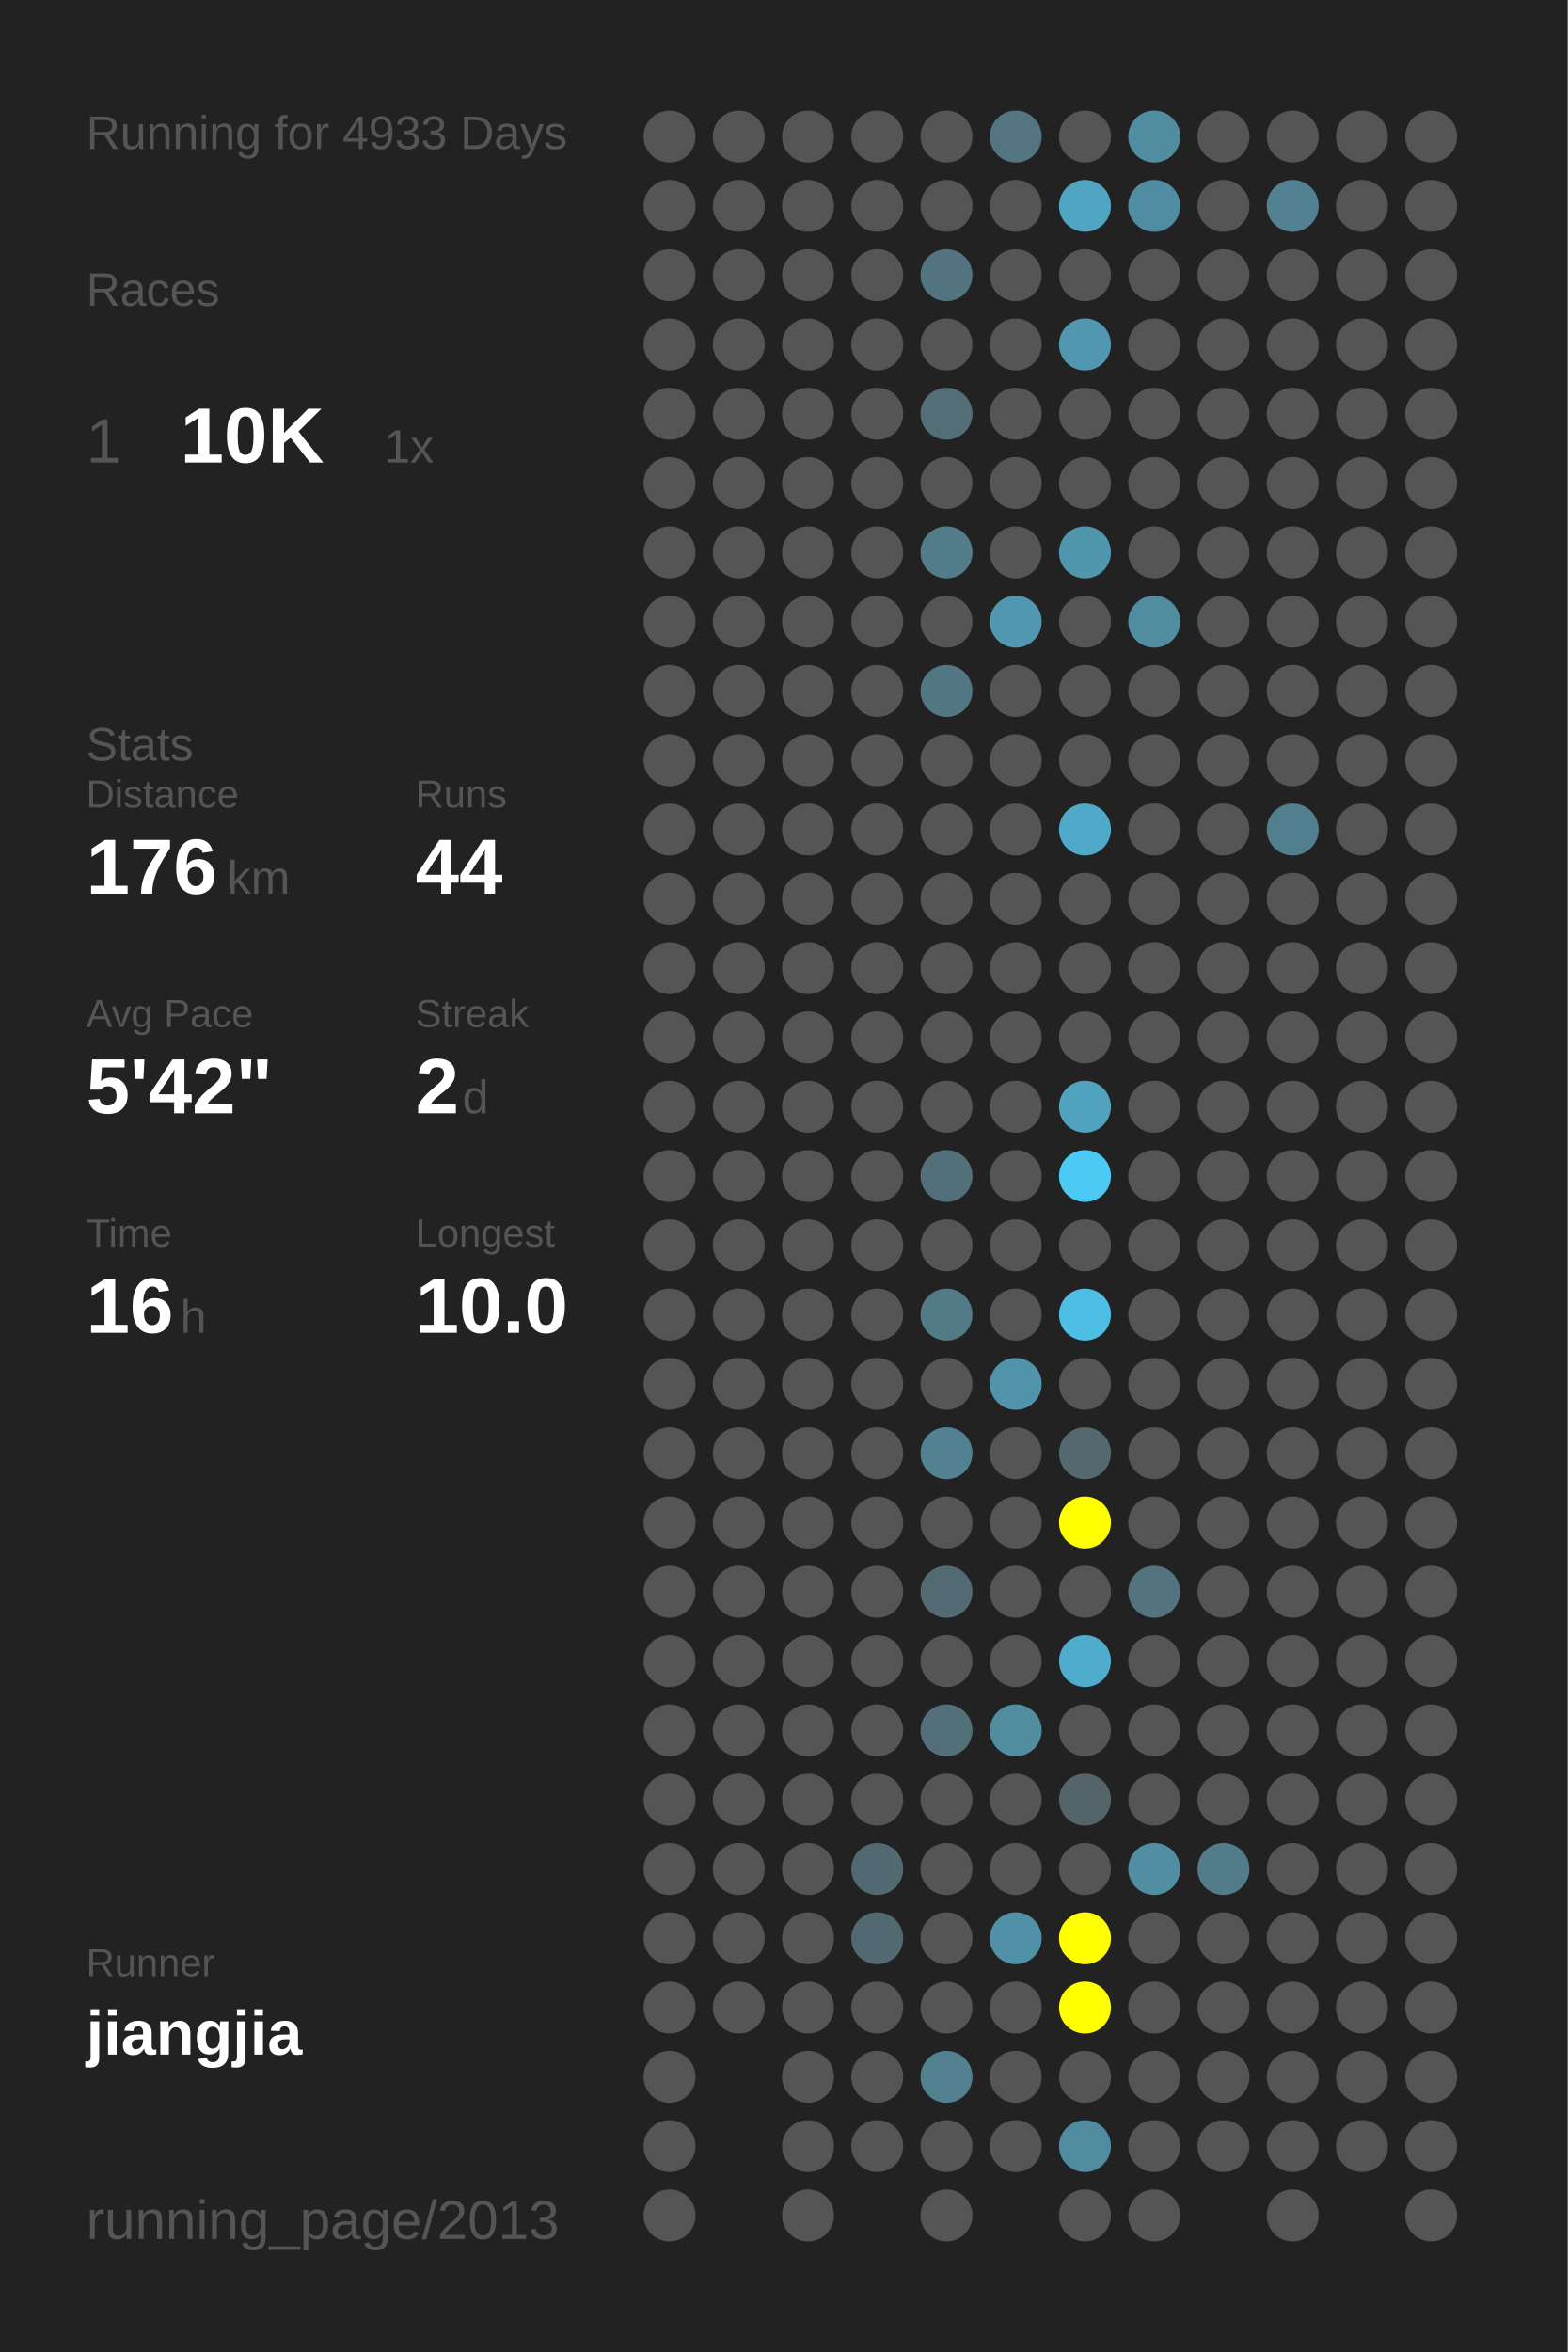
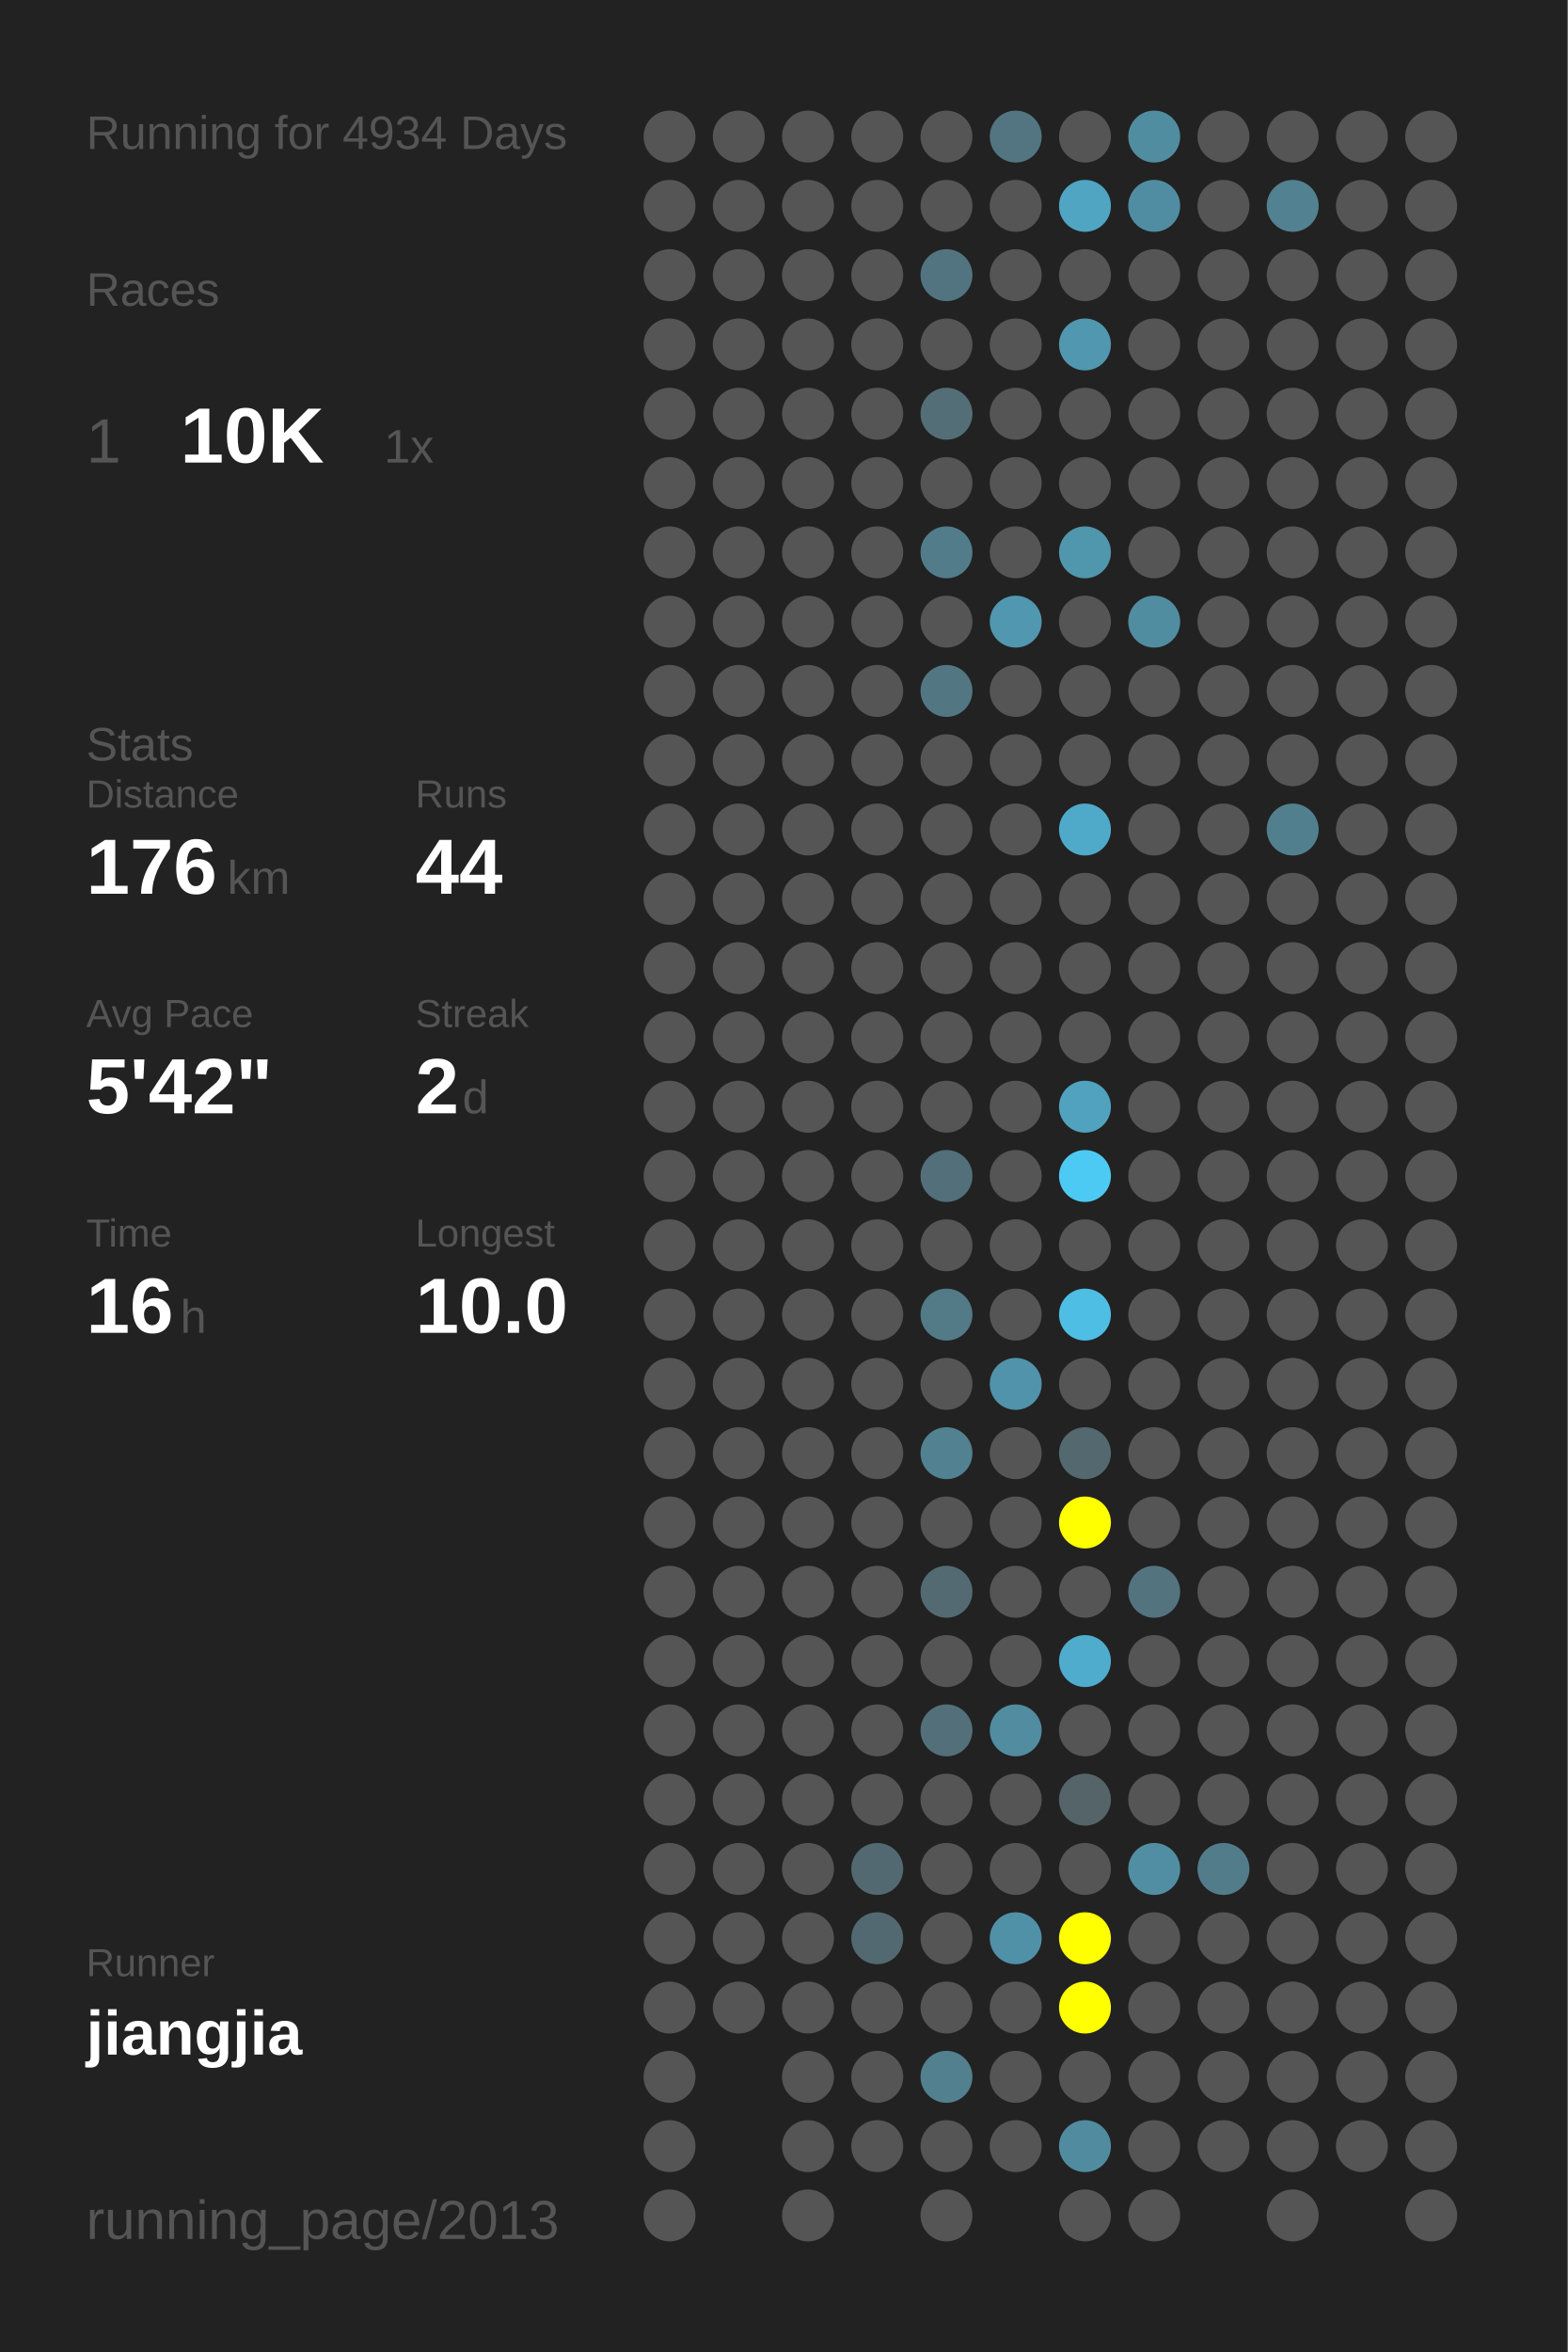
<svg xmlns="http://www.w3.org/2000/svg" baseProfile="full" height="300mm" version="1.1" viewBox="0,0,200,300" width="200mm">
  <defs />
  <rect fill="#222222" height="300" width="200" x="0" y="0" />
-   <text fill="#555555" style="font-size:6px; font-family:Arial;" x="11" y="19">Running for 4933 Days</text>
+   <text fill="#555555" style="font-size:6px; font-family:Arial;" x="11" y="19">Running for 4934 Days</text>
  <text fill="#555555" style="font-size:6px; font-family:Arial;" x="11" y="39">Races</text>
  <text fill="#555555" style="font-size:8px; font-family:Arial;" x="11" y="59">1</text>
  <text fill="#FFFFFF" style="font-size:10px; font-family:Arial; font-weight:bold;" x="23" y="59">10K</text>
  <text fill="#555555" style="font-size:6px; font-family:Arial;" x="49" y="59">1x</text>
  <text fill="#555555" style="font-size:6px; font-family:Arial;" x="11" y="97">Stats</text>
  <text fill="#555555" style="font-size:5px; font-family:Arial;" x="11" y="103">Distance</text>
  <text fill="#FFFFFF" style="font-size:10px; font-family:Arial; font-weight:bold;" x="11" y="114">176</text>
  <text fill="#555555" style="font-size:6px; font-family:Arial;" x="29" y="114">km</text>
  <text fill="#555555" style="font-size:5px; font-family:Arial;" x="53" y="103">Runs</text>
  <text fill="#FFFFFF" style="font-size:10px; font-family:Arial; font-weight:bold;" x="53" y="114">44</text>
  <text fill="#555555" style="font-size:5px; font-family:Arial;" x="11" y="131">Avg Pace</text>
  <text fill="#FFFFFF" style="font-size:10px; font-family:Arial; font-weight:bold;" x="11" y="142">5'42"</text>
  <text fill="#555555" style="font-size:5px; font-family:Arial;" x="53" y="131">Streak</text>
  <text fill="#FFFFFF" style="font-size:10px; font-family:Arial; font-weight:bold;" x="53" y="142">2</text>
  <text fill="#555555" style="font-size:6px; font-family:Arial;" x="59" y="142">d</text>
  <text fill="#555555" style="font-size:5px; font-family:Arial;" x="11" y="159">Time</text>
  <text fill="#FFFFFF" style="font-size:10px; font-family:Arial; font-weight:bold;" x="11" y="170">16</text>
  <text fill="#555555" style="font-size:6px; font-family:Arial;" x="23" y="170">h</text>
  <text fill="#555555" style="font-size:5px; font-family:Arial;" x="53" y="159">Longest</text>
  <text fill="#FFFFFF" style="font-size:10px; font-family:Arial; font-weight:bold;" x="53" y="170">10.0</text>
  <text fill="#555555" style="font-size:5px; font-family:Arial;" x="11" y="252.065">Runner</text>
  <text fill="#FFFFFF" style="font-size:8px; font-family:Arial; font-weight:bold;" x="11" y="262.065">jiangjia</text>
  <text fill="#555555" style="font-size:7px; font-family:Arial;" x="11" y="285.581">running_page/2013</text>
  <circle cx="85.417" cy="17.419" fill="#555555" r="3.312" />
  <circle cx="85.417" cy="26.258" fill="#555555" r="3.312" />
  <circle cx="85.417" cy="35.097" fill="#555555" r="3.312" />
  <circle cx="85.417" cy="43.935" fill="#555555" r="3.312" />
  <circle cx="85.417" cy="52.774" fill="#555555" r="3.312" />
  <circle cx="85.417" cy="61.613" fill="#555555" r="3.312" />
  <circle cx="85.417" cy="70.452" fill="#555555" r="3.312" />
  <circle cx="85.417" cy="79.29" fill="#555555" r="3.312" />
  <circle cx="85.417" cy="88.129" fill="#555555" r="3.312" />
  <circle cx="85.417" cy="96.968" fill="#555555" r="3.312" />
  <circle cx="85.417" cy="105.806" fill="#555555" r="3.312" />
  <circle cx="85.417" cy="114.645" fill="#555555" r="3.312" />
  <circle cx="85.417" cy="123.484" fill="#555555" r="3.312" />
  <circle cx="85.417" cy="132.323" fill="#555555" r="3.312" />
  <circle cx="85.417" cy="141.161" fill="#555555" r="3.312" />
  <circle cx="85.417" cy="150" fill="#555555" r="3.312" />
  <circle cx="85.417" cy="158.839" fill="#555555" r="3.312" />
  <circle cx="85.417" cy="167.677" fill="#555555" r="3.312" />
  <circle cx="85.417" cy="176.516" fill="#555555" r="3.312" />
  <circle cx="85.417" cy="185.355" fill="#555555" r="3.312" />
  <circle cx="85.417" cy="194.194" fill="#555555" r="3.312" />
  <circle cx="85.417" cy="203.032" fill="#555555" r="3.312" />
  <circle cx="85.417" cy="211.871" fill="#555555" r="3.312" />
  <circle cx="85.417" cy="220.71" fill="#555555" r="3.312" />
  <circle cx="85.417" cy="229.548" fill="#555555" r="3.312" />
  <circle cx="85.417" cy="238.387" fill="#555555" r="3.312" />
  <circle cx="85.417" cy="247.226" fill="#555555" r="3.312" />
  <circle cx="85.417" cy="256.065" fill="#555555" r="3.312" />
  <circle cx="85.417" cy="264.903" fill="#555555" r="3.312" />
  <circle cx="85.417" cy="273.742" fill="#555555" r="3.312" />
  <circle cx="85.417" cy="282.581" fill="#555555" r="3.312" />
  <circle cx="94.25" cy="17.419" fill="#555555" r="3.312" />
  <circle cx="94.25" cy="26.258" fill="#555555" r="3.312" />
  <circle cx="94.25" cy="35.097" fill="#555555" r="3.312" />
  <circle cx="94.25" cy="43.935" fill="#555555" r="3.312" />
  <circle cx="94.25" cy="52.774" fill="#555555" r="3.312" />
  <circle cx="94.25" cy="61.613" fill="#555555" r="3.312" />
  <circle cx="94.25" cy="70.452" fill="#555555" r="3.312" />
  <circle cx="94.25" cy="79.29" fill="#555555" r="3.312" />
  <circle cx="94.25" cy="88.129" fill="#555555" r="3.312" />
  <circle cx="94.25" cy="96.968" fill="#555555" r="3.312" />
  <circle cx="94.25" cy="105.806" fill="#555555" r="3.312" />
  <circle cx="94.25" cy="114.645" fill="#555555" r="3.312" />
  <circle cx="94.25" cy="123.484" fill="#555555" r="3.312" />
  <circle cx="94.25" cy="132.323" fill="#555555" r="3.312" />
  <circle cx="94.25" cy="141.161" fill="#555555" r="3.312" />
  <circle cx="94.25" cy="150" fill="#555555" r="3.312" />
  <circle cx="94.25" cy="158.839" fill="#555555" r="3.312" />
  <circle cx="94.25" cy="167.677" fill="#555555" r="3.312" />
  <circle cx="94.25" cy="176.516" fill="#555555" r="3.312" />
  <circle cx="94.25" cy="185.355" fill="#555555" r="3.312" />
  <circle cx="94.25" cy="194.194" fill="#555555" r="3.312" />
  <circle cx="94.25" cy="203.032" fill="#555555" r="3.312" />
  <circle cx="94.25" cy="211.871" fill="#555555" r="3.312" />
  <circle cx="94.25" cy="220.71" fill="#555555" r="3.312" />
  <circle cx="94.25" cy="229.548" fill="#555555" r="3.312" />
  <circle cx="94.25" cy="238.387" fill="#555555" r="3.312" />
  <circle cx="94.25" cy="247.226" fill="#555555" r="3.312" />
  <circle cx="94.25" cy="256.065" fill="#555555" r="3.312" />
  <circle cx="103.083" cy="17.419" fill="#555555" r="3.312" />
  <circle cx="103.083" cy="26.258" fill="#555555" r="3.312" />
  <circle cx="103.083" cy="35.097" fill="#555555" r="3.312" />
  <circle cx="103.083" cy="43.935" fill="#555555" r="3.312" />
  <circle cx="103.083" cy="52.774" fill="#555555" r="3.312" />
  <circle cx="103.083" cy="61.613" fill="#555555" r="3.312" />
  <circle cx="103.083" cy="70.452" fill="#555555" r="3.312" />
  <circle cx="103.083" cy="79.29" fill="#555555" r="3.312" />
  <circle cx="103.083" cy="88.129" fill="#555555" r="3.312" />
  <circle cx="103.083" cy="96.968" fill="#555555" r="3.312" />
  <circle cx="103.083" cy="105.806" fill="#555555" r="3.312" />
  <circle cx="103.083" cy="114.645" fill="#555555" r="3.312" />
  <circle cx="103.083" cy="123.484" fill="#555555" r="3.312" />
  <circle cx="103.083" cy="132.323" fill="#555555" r="3.312" />
  <circle cx="103.083" cy="141.161" fill="#555555" r="3.312" />
  <circle cx="103.083" cy="150" fill="#555555" r="3.312" />
  <circle cx="103.083" cy="158.839" fill="#555555" r="3.312" />
  <circle cx="103.083" cy="167.677" fill="#555555" r="3.312" />
  <circle cx="103.083" cy="176.516" fill="#555555" r="3.312" />
  <circle cx="103.083" cy="185.355" fill="#555555" r="3.312" />
  <circle cx="103.083" cy="194.194" fill="#555555" r="3.312" />
  <circle cx="103.083" cy="203.032" fill="#555555" r="3.312" />
  <circle cx="103.083" cy="211.871" fill="#555555" r="3.312" />
  <circle cx="103.083" cy="220.71" fill="#555555" r="3.312" />
  <circle cx="103.083" cy="229.548" fill="#555555" r="3.312" />
  <circle cx="103.083" cy="238.387" fill="#555555" r="3.312" />
  <circle cx="103.083" cy="247.226" fill="#555555" r="3.312" />
  <circle cx="103.083" cy="256.065" fill="#555555" r="3.312" />
  <circle cx="103.083" cy="264.903" fill="#555555" r="3.312" />
  <circle cx="103.083" cy="273.742" fill="#555555" r="3.312" />
  <circle cx="103.083" cy="282.581" fill="#555555" r="3.312" />
  <circle cx="111.917" cy="17.419" fill="#555555" r="3.312" />
  <circle cx="111.917" cy="26.258" fill="#555555" r="3.312" />
  <circle cx="111.917" cy="35.097" fill="#555555" r="3.312" />
  <circle cx="111.917" cy="43.935" fill="#555555" r="3.312" />
  <circle cx="111.917" cy="52.774" fill="#555555" r="3.312" />
  <circle cx="111.917" cy="61.613" fill="#555555" r="3.312" />
  <circle cx="111.917" cy="70.452" fill="#555555" r="3.312" />
  <circle cx="111.917" cy="79.29" fill="#555555" r="3.312" />
  <circle cx="111.917" cy="88.129" fill="#555555" r="3.312" />
  <circle cx="111.917" cy="96.968" fill="#555555" r="3.312" />
  <circle cx="111.917" cy="105.806" fill="#555555" r="3.312" />
  <circle cx="111.917" cy="114.645" fill="#555555" r="3.312" />
  <circle cx="111.917" cy="123.484" fill="#555555" r="3.312" />
  <circle cx="111.917" cy="132.323" fill="#555555" r="3.312" />
  <circle cx="111.917" cy="141.161" fill="#555555" r="3.312" />
  <circle cx="111.917" cy="150" fill="#555555" r="3.312" />
  <circle cx="111.917" cy="158.839" fill="#555555" r="3.312" />
  <circle cx="111.917" cy="167.677" fill="#555555" r="3.312" />
  <circle cx="111.917" cy="176.516" fill="#555555" r="3.312" />
  <circle cx="111.917" cy="185.355" fill="#555555" r="3.312" />
  <circle cx="111.917" cy="194.194" fill="#555555" r="3.312" />
  <circle cx="111.917" cy="203.032" fill="#555555" r="3.312" />
  <circle cx="111.917" cy="211.871" fill="#555555" r="3.312" />
  <circle cx="111.917" cy="220.71" fill="#555555" r="3.312" />
  <circle cx="111.917" cy="229.548" fill="#555555" r="3.312" />
  <circle cx="111.917" cy="238.387" fill="#536971" r="3.312" />
  <circle cx="111.917" cy="247.226" fill="#536971" r="3.312" />
  <circle cx="111.917" cy="256.065" fill="#555555" r="3.312" />
  <circle cx="111.917" cy="264.903" fill="#555555" r="3.312" />
  <circle cx="111.917" cy="273.742" fill="#555555" r="3.312" />
  <circle cx="120.75" cy="17.419" fill="#555555" r="3.312" />
  <circle cx="120.75" cy="26.258" fill="#555555" r="3.312" />
  <circle cx="120.75" cy="35.097" fill="#527480" r="3.312" />
  <circle cx="120.75" cy="43.935" fill="#555555" r="3.312" />
  <circle cx="120.75" cy="52.774" fill="#536e77" r="3.312" />
  <circle cx="120.75" cy="61.613" fill="#555555" r="3.312" />
  <circle cx="120.75" cy="70.452" fill="#527c8a" r="3.312" />
  <circle cx="120.75" cy="79.29" fill="#555555" r="3.312" />
  <circle cx="120.75" cy="88.129" fill="#527682" r="3.312" />
  <circle cx="120.75" cy="96.968" fill="#555555" r="3.312" />
  <circle cx="120.75" cy="105.806" fill="#555555" r="3.312" />
  <circle cx="120.75" cy="114.645" fill="#555555" r="3.312" />
  <circle cx="120.75" cy="123.484" fill="#555555" r="3.312" />
  <circle cx="120.75" cy="132.323" fill="#555555" r="3.312" />
  <circle cx="120.75" cy="141.161" fill="#555555" r="3.312" />
  <circle cx="120.75" cy="150" fill="#536f79" r="3.312" />
  <circle cx="120.75" cy="158.839" fill="#555555" r="3.312" />
  <circle cx="120.75" cy="167.677" fill="#527a87" r="3.312" />
  <circle cx="120.75" cy="176.516" fill="#555555" r="3.312" />
  <circle cx="120.75" cy="185.355" fill="#528191" r="3.312" />
  <circle cx="120.75" cy="194.194" fill="#555555" r="3.312" />
  <circle cx="120.75" cy="203.032" fill="#536a72" r="3.312" />
  <circle cx="120.75" cy="211.871" fill="#555555" r="3.312" />
  <circle cx="120.75" cy="220.71" fill="#53707a" r="3.312" />
  <circle cx="120.75" cy="229.548" fill="#555555" r="3.312" />
  <circle cx="120.75" cy="238.387" fill="#555555" r="3.312" />
  <circle cx="120.75" cy="247.226" fill="#555555" r="3.312" />
  <circle cx="120.75" cy="256.065" fill="#555555" r="3.312" />
  <circle cx="120.75" cy="264.903" fill="#52808f" r="3.312" />
  <circle cx="120.75" cy="273.742" fill="#555555" r="3.312" />
  <circle cx="120.75" cy="282.581" fill="#555555" r="3.312" />
  <circle cx="129.583" cy="17.419" fill="#527581" r="3.312" />
  <circle cx="129.583" cy="26.258" fill="#555555" r="3.312" />
  <circle cx="129.583" cy="35.097" fill="#555555" r="3.312" />
  <circle cx="129.583" cy="43.935" fill="#555555" r="3.312" />
  <circle cx="129.583" cy="52.774" fill="#555555" r="3.312" />
  <circle cx="129.583" cy="61.613" fill="#555555" r="3.312" />
  <circle cx="129.583" cy="70.452" fill="#555555" r="3.312" />
  <circle cx="129.583" cy="79.29" fill="#5097af" r="3.312" />
  <circle cx="129.583" cy="88.129" fill="#555555" r="3.312" />
  <circle cx="129.583" cy="96.968" fill="#555555" r="3.312" />
  <circle cx="129.583" cy="105.806" fill="#555555" r="3.312" />
  <circle cx="129.583" cy="114.645" fill="#555555" r="3.312" />
  <circle cx="129.583" cy="123.484" fill="#555555" r="3.312" />
  <circle cx="129.583" cy="132.323" fill="#555555" r="3.312" />
  <circle cx="129.583" cy="141.161" fill="#555555" r="3.312" />
  <circle cx="129.583" cy="150" fill="#555555" r="3.312" />
  <circle cx="129.583" cy="158.839" fill="#555555" r="3.312" />
  <circle cx="129.583" cy="167.677" fill="#555555" r="3.312" />
  <circle cx="129.583" cy="176.516" fill="#5093aa" r="3.312" />
  <circle cx="129.583" cy="185.355" fill="#555555" r="3.312" />
  <circle cx="129.583" cy="194.194" fill="#555555" r="3.312" />
  <circle cx="129.583" cy="203.032" fill="#555555" r="3.312" />
  <circle cx="129.583" cy="211.871" fill="#555555" r="3.312" />
  <circle cx="129.583" cy="220.71" fill="#518ca0" r="3.312" />
  <circle cx="129.583" cy="229.548" fill="#555555" r="3.312" />
  <circle cx="129.583" cy="238.387" fill="#555555" r="3.312" />
  <circle cx="129.583" cy="247.226" fill="#5191a7" r="3.312" />
  <circle cx="129.583" cy="256.065" fill="#555555" r="3.312" />
  <circle cx="129.583" cy="264.903" fill="#555555" r="3.312" />
  <circle cx="129.583" cy="273.742" fill="#555555" r="3.312" />
  <circle cx="138.417" cy="17.419" fill="#555555" r="3.312" />
  <circle cx="138.417" cy="26.258" fill="#4fa5c2" r="3.312" />
  <circle cx="138.417" cy="35.097" fill="#555555" r="3.312" />
  <circle cx="138.417" cy="43.935" fill="#5097af" r="3.312" />
  <circle cx="138.417" cy="52.774" fill="#555555" r="3.312" />
  <circle cx="138.417" cy="61.613" fill="#555555" r="3.312" />
  <circle cx="138.417" cy="70.452" fill="#5096ad" r="3.312" />
  <circle cx="138.417" cy="79.29" fill="#555555" r="3.312" />
  <circle cx="138.417" cy="88.129" fill="#555555" r="3.312" />
  <circle cx="138.417" cy="96.968" fill="#555555" r="3.312" />
  <circle cx="138.417" cy="105.806" fill="#4faac9" r="3.312" />
  <circle cx="138.417" cy="114.645" fill="#555555" r="3.312" />
  <circle cx="138.417" cy="123.484" fill="#555555" r="3.312" />
  <circle cx="138.417" cy="132.323" fill="#555555" r="3.312" />
  <circle cx="138.417" cy="141.161" fill="#50a2be" r="3.312" />
  <circle cx="138.417" cy="150" fill="#4dcaf4" r="3.312" />
  <circle cx="138.417" cy="158.839" fill="#555555" r="3.312" />
  <circle cx="138.417" cy="167.677" fill="#4ebee4" r="3.312" />
  <circle cx="138.417" cy="176.516" fill="#555555" r="3.312" />
  <circle cx="138.417" cy="185.355" fill="#53686f" r="3.312" />
  <circle cx="138.417" cy="194.194" fill="#FFFF00" r="3.312" />
  <circle cx="138.417" cy="203.032" fill="#555555" r="3.312" />
  <circle cx="138.417" cy="211.871" fill="#4faccc" r="3.312" />
  <circle cx="138.417" cy="220.71" fill="#555555" r="3.312" />
  <circle cx="138.417" cy="229.548" fill="#546469" r="3.312" />
  <circle cx="138.417" cy="238.387" fill="#555555" r="3.312" />
  <circle cx="138.417" cy="247.226" fill="#FFFF00" r="3.312" />
  <circle cx="138.417" cy="256.065" fill="#FFFF00" r="3.312" />
  <circle cx="138.417" cy="264.903" fill="#555555" r="3.312" />
  <circle cx="138.417" cy="273.742" fill="#518b9f" r="3.312" />
  <circle cx="138.417" cy="282.581" fill="#555555" r="3.312" />
  <circle cx="147.25" cy="17.419" fill="#518da1" r="3.312" />
  <circle cx="147.25" cy="26.258" fill="#518da2" r="3.312" />
  <circle cx="147.25" cy="35.097" fill="#555555" r="3.312" />
  <circle cx="147.25" cy="43.935" fill="#555555" r="3.312" />
  <circle cx="147.25" cy="52.774" fill="#555555" r="3.312" />
  <circle cx="147.25" cy="61.613" fill="#555555" r="3.312" />
  <circle cx="147.25" cy="70.452" fill="#555555" r="3.312" />
  <circle cx="147.25" cy="79.29" fill="#518da1" r="3.312" />
  <circle cx="147.25" cy="88.129" fill="#555555" r="3.312" />
  <circle cx="147.25" cy="96.968" fill="#555555" r="3.312" />
  <circle cx="147.25" cy="105.806" fill="#555555" r="3.312" />
  <circle cx="147.25" cy="114.645" fill="#555555" r="3.312" />
  <circle cx="147.25" cy="123.484" fill="#555555" r="3.312" />
  <circle cx="147.25" cy="132.323" fill="#555555" r="3.312" />
  <circle cx="147.25" cy="141.161" fill="#555555" r="3.312" />
  <circle cx="147.25" cy="150" fill="#555555" r="3.312" />
  <circle cx="147.25" cy="158.839" fill="#555555" r="3.312" />
  <circle cx="147.25" cy="167.677" fill="#555555" r="3.312" />
  <circle cx="147.25" cy="176.516" fill="#555555" r="3.312" />
  <circle cx="147.25" cy="185.355" fill="#555555" r="3.312" />
  <circle cx="147.25" cy="194.194" fill="#555555" r="3.312" />
  <circle cx="147.25" cy="203.032" fill="#53737e" r="3.312" />
  <circle cx="147.25" cy="211.871" fill="#555555" r="3.312" />
  <circle cx="147.25" cy="220.71" fill="#555555" r="3.312" />
  <circle cx="147.25" cy="229.548" fill="#555555" r="3.312" />
  <circle cx="147.25" cy="238.387" fill="#518ea3" r="3.312" />
  <circle cx="147.25" cy="247.226" fill="#555555" r="3.312" />
  <circle cx="147.25" cy="256.065" fill="#555555" r="3.312" />
  <circle cx="147.25" cy="264.903" fill="#555555" r="3.312" />
  <circle cx="147.25" cy="273.742" fill="#555555" r="3.312" />
  <circle cx="147.25" cy="282.581" fill="#555555" r="3.312" />
  <circle cx="156.083" cy="17.419" fill="#555555" r="3.312" />
  <circle cx="156.083" cy="26.258" fill="#555555" r="3.312" />
  <circle cx="156.083" cy="35.097" fill="#555555" r="3.312" />
  <circle cx="156.083" cy="43.935" fill="#555555" r="3.312" />
  <circle cx="156.083" cy="52.774" fill="#555555" r="3.312" />
  <circle cx="156.083" cy="61.613" fill="#555555" r="3.312" />
  <circle cx="156.083" cy="70.452" fill="#555555" r="3.312" />
  <circle cx="156.083" cy="79.29" fill="#555555" r="3.312" />
  <circle cx="156.083" cy="88.129" fill="#555555" r="3.312" />
  <circle cx="156.083" cy="96.968" fill="#555555" r="3.312" />
  <circle cx="156.083" cy="105.806" fill="#555555" r="3.312" />
  <circle cx="156.083" cy="114.645" fill="#555555" r="3.312" />
  <circle cx="156.083" cy="123.484" fill="#555555" r="3.312" />
  <circle cx="156.083" cy="132.323" fill="#555555" r="3.312" />
  <circle cx="156.083" cy="141.161" fill="#555555" r="3.312" />
  <circle cx="156.083" cy="150" fill="#555555" r="3.312" />
  <circle cx="156.083" cy="158.839" fill="#555555" r="3.312" />
  <circle cx="156.083" cy="167.677" fill="#555555" r="3.312" />
  <circle cx="156.083" cy="176.516" fill="#555555" r="3.312" />
  <circle cx="156.083" cy="185.355" fill="#555555" r="3.312" />
  <circle cx="156.083" cy="194.194" fill="#555555" r="3.312" />
  <circle cx="156.083" cy="203.032" fill="#555555" r="3.312" />
  <circle cx="156.083" cy="211.871" fill="#555555" r="3.312" />
  <circle cx="156.083" cy="220.71" fill="#555555" r="3.312" />
  <circle cx="156.083" cy="229.548" fill="#555555" r="3.312" />
  <circle cx="156.083" cy="238.387" fill="#527c8a" r="3.312" />
  <circle cx="156.083" cy="247.226" fill="#555555" r="3.312" />
  <circle cx="156.083" cy="256.065" fill="#555555" r="3.312" />
  <circle cx="156.083" cy="264.903" fill="#555555" r="3.312" />
  <circle cx="156.083" cy="273.742" fill="#555555" r="3.312" />
  <circle cx="164.917" cy="17.419" fill="#555555" r="3.312" />
  <circle cx="164.917" cy="26.258" fill="#528191" r="3.312" />
  <circle cx="164.917" cy="35.097" fill="#555555" r="3.312" />
  <circle cx="164.917" cy="43.935" fill="#555555" r="3.312" />
  <circle cx="164.917" cy="52.774" fill="#555555" r="3.312" />
  <circle cx="164.917" cy="61.613" fill="#555555" r="3.312" />
  <circle cx="164.917" cy="70.452" fill="#555555" r="3.312" />
  <circle cx="164.917" cy="79.29" fill="#555555" r="3.312" />
  <circle cx="164.917" cy="88.129" fill="#555555" r="3.312" />
  <circle cx="164.917" cy="96.968" fill="#555555" r="3.312" />
  <circle cx="164.917" cy="105.806" fill="#527f8e" r="3.312" />
  <circle cx="164.917" cy="114.645" fill="#555555" r="3.312" />
  <circle cx="164.917" cy="123.484" fill="#555555" r="3.312" />
  <circle cx="164.917" cy="132.323" fill="#555555" r="3.312" />
  <circle cx="164.917" cy="141.161" fill="#555555" r="3.312" />
  <circle cx="164.917" cy="150" fill="#555555" r="3.312" />
  <circle cx="164.917" cy="158.839" fill="#555555" r="3.312" />
  <circle cx="164.917" cy="167.677" fill="#555555" r="3.312" />
  <circle cx="164.917" cy="176.516" fill="#555555" r="3.312" />
  <circle cx="164.917" cy="185.355" fill="#555555" r="3.312" />
  <circle cx="164.917" cy="194.194" fill="#555555" r="3.312" />
  <circle cx="164.917" cy="203.032" fill="#555555" r="3.312" />
  <circle cx="164.917" cy="211.871" fill="#555555" r="3.312" />
  <circle cx="164.917" cy="220.71" fill="#555555" r="3.312" />
  <circle cx="164.917" cy="229.548" fill="#555555" r="3.312" />
  <circle cx="164.917" cy="238.387" fill="#555555" r="3.312" />
  <circle cx="164.917" cy="247.226" fill="#555555" r="3.312" />
  <circle cx="164.917" cy="256.065" fill="#555555" r="3.312" />
  <circle cx="164.917" cy="264.903" fill="#555555" r="3.312" />
  <circle cx="164.917" cy="273.742" fill="#555555" r="3.312" />
  <circle cx="164.917" cy="282.581" fill="#555555" r="3.312" />
  <circle cx="173.75" cy="17.419" fill="#555555" r="3.312" />
  <circle cx="173.75" cy="26.258" fill="#555555" r="3.312" />
  <circle cx="173.75" cy="35.097" fill="#555555" r="3.312" />
  <circle cx="173.75" cy="43.935" fill="#555555" r="3.312" />
  <circle cx="173.75" cy="52.774" fill="#555555" r="3.312" />
  <circle cx="173.75" cy="61.613" fill="#555555" r="3.312" />
  <circle cx="173.75" cy="70.452" fill="#555555" r="3.312" />
  <circle cx="173.75" cy="79.29" fill="#555555" r="3.312" />
  <circle cx="173.75" cy="88.129" fill="#555555" r="3.312" />
  <circle cx="173.75" cy="96.968" fill="#555555" r="3.312" />
  <circle cx="173.75" cy="105.806" fill="#555555" r="3.312" />
  <circle cx="173.75" cy="114.645" fill="#555555" r="3.312" />
  <circle cx="173.75" cy="123.484" fill="#555555" r="3.312" />
  <circle cx="173.75" cy="132.323" fill="#555555" r="3.312" />
  <circle cx="173.75" cy="141.161" fill="#555555" r="3.312" />
  <circle cx="173.75" cy="150" fill="#555555" r="3.312" />
  <circle cx="173.75" cy="158.839" fill="#555555" r="3.312" />
  <circle cx="173.75" cy="167.677" fill="#555555" r="3.312" />
  <circle cx="173.75" cy="176.516" fill="#555555" r="3.312" />
  <circle cx="173.75" cy="185.355" fill="#555555" r="3.312" />
  <circle cx="173.75" cy="194.194" fill="#555555" r="3.312" />
  <circle cx="173.75" cy="203.032" fill="#555555" r="3.312" />
  <circle cx="173.75" cy="211.871" fill="#555555" r="3.312" />
  <circle cx="173.75" cy="220.71" fill="#555555" r="3.312" />
  <circle cx="173.75" cy="229.548" fill="#555555" r="3.312" />
  <circle cx="173.75" cy="238.387" fill="#555555" r="3.312" />
  <circle cx="173.75" cy="247.226" fill="#555555" r="3.312" />
  <circle cx="173.75" cy="256.065" fill="#555555" r="3.312" />
  <circle cx="173.75" cy="264.903" fill="#555555" r="3.312" />
  <circle cx="173.75" cy="273.742" fill="#555555" r="3.312" />
  <circle cx="182.583" cy="17.419" fill="#555555" r="3.312" />
  <circle cx="182.583" cy="26.258" fill="#555555" r="3.312" />
  <circle cx="182.583" cy="35.097" fill="#555555" r="3.312" />
  <circle cx="182.583" cy="43.935" fill="#555555" r="3.312" />
  <circle cx="182.583" cy="52.774" fill="#555555" r="3.312" />
  <circle cx="182.583" cy="61.613" fill="#555555" r="3.312" />
  <circle cx="182.583" cy="70.452" fill="#555555" r="3.312" />
  <circle cx="182.583" cy="79.29" fill="#555555" r="3.312" />
  <circle cx="182.583" cy="88.129" fill="#555555" r="3.312" />
  <circle cx="182.583" cy="96.968" fill="#555555" r="3.312" />
  <circle cx="182.583" cy="105.806" fill="#555555" r="3.312" />
  <circle cx="182.583" cy="114.645" fill="#555555" r="3.312" />
  <circle cx="182.583" cy="123.484" fill="#555555" r="3.312" />
  <circle cx="182.583" cy="132.323" fill="#555555" r="3.312" />
  <circle cx="182.583" cy="141.161" fill="#555555" r="3.312" />
  <circle cx="182.583" cy="150" fill="#555555" r="3.312" />
  <circle cx="182.583" cy="158.839" fill="#555555" r="3.312" />
  <circle cx="182.583" cy="167.677" fill="#555555" r="3.312" />
  <circle cx="182.583" cy="176.516" fill="#555555" r="3.312" />
  <circle cx="182.583" cy="185.355" fill="#555555" r="3.312" />
  <circle cx="182.583" cy="194.194" fill="#555555" r="3.312" />
  <circle cx="182.583" cy="203.032" fill="#555555" r="3.312" />
  <circle cx="182.583" cy="211.871" fill="#555555" r="3.312" />
  <circle cx="182.583" cy="220.71" fill="#555555" r="3.312" />
  <circle cx="182.583" cy="229.548" fill="#555555" r="3.312" />
  <circle cx="182.583" cy="238.387" fill="#555555" r="3.312" />
  <circle cx="182.583" cy="247.226" fill="#555555" r="3.312" />
  <circle cx="182.583" cy="256.065" fill="#555555" r="3.312" />
  <circle cx="182.583" cy="264.903" fill="#555555" r="3.312" />
  <circle cx="182.583" cy="273.742" fill="#555555" r="3.312" />
  <circle cx="182.583" cy="282.581" fill="#555555" r="3.312" />
</svg>
